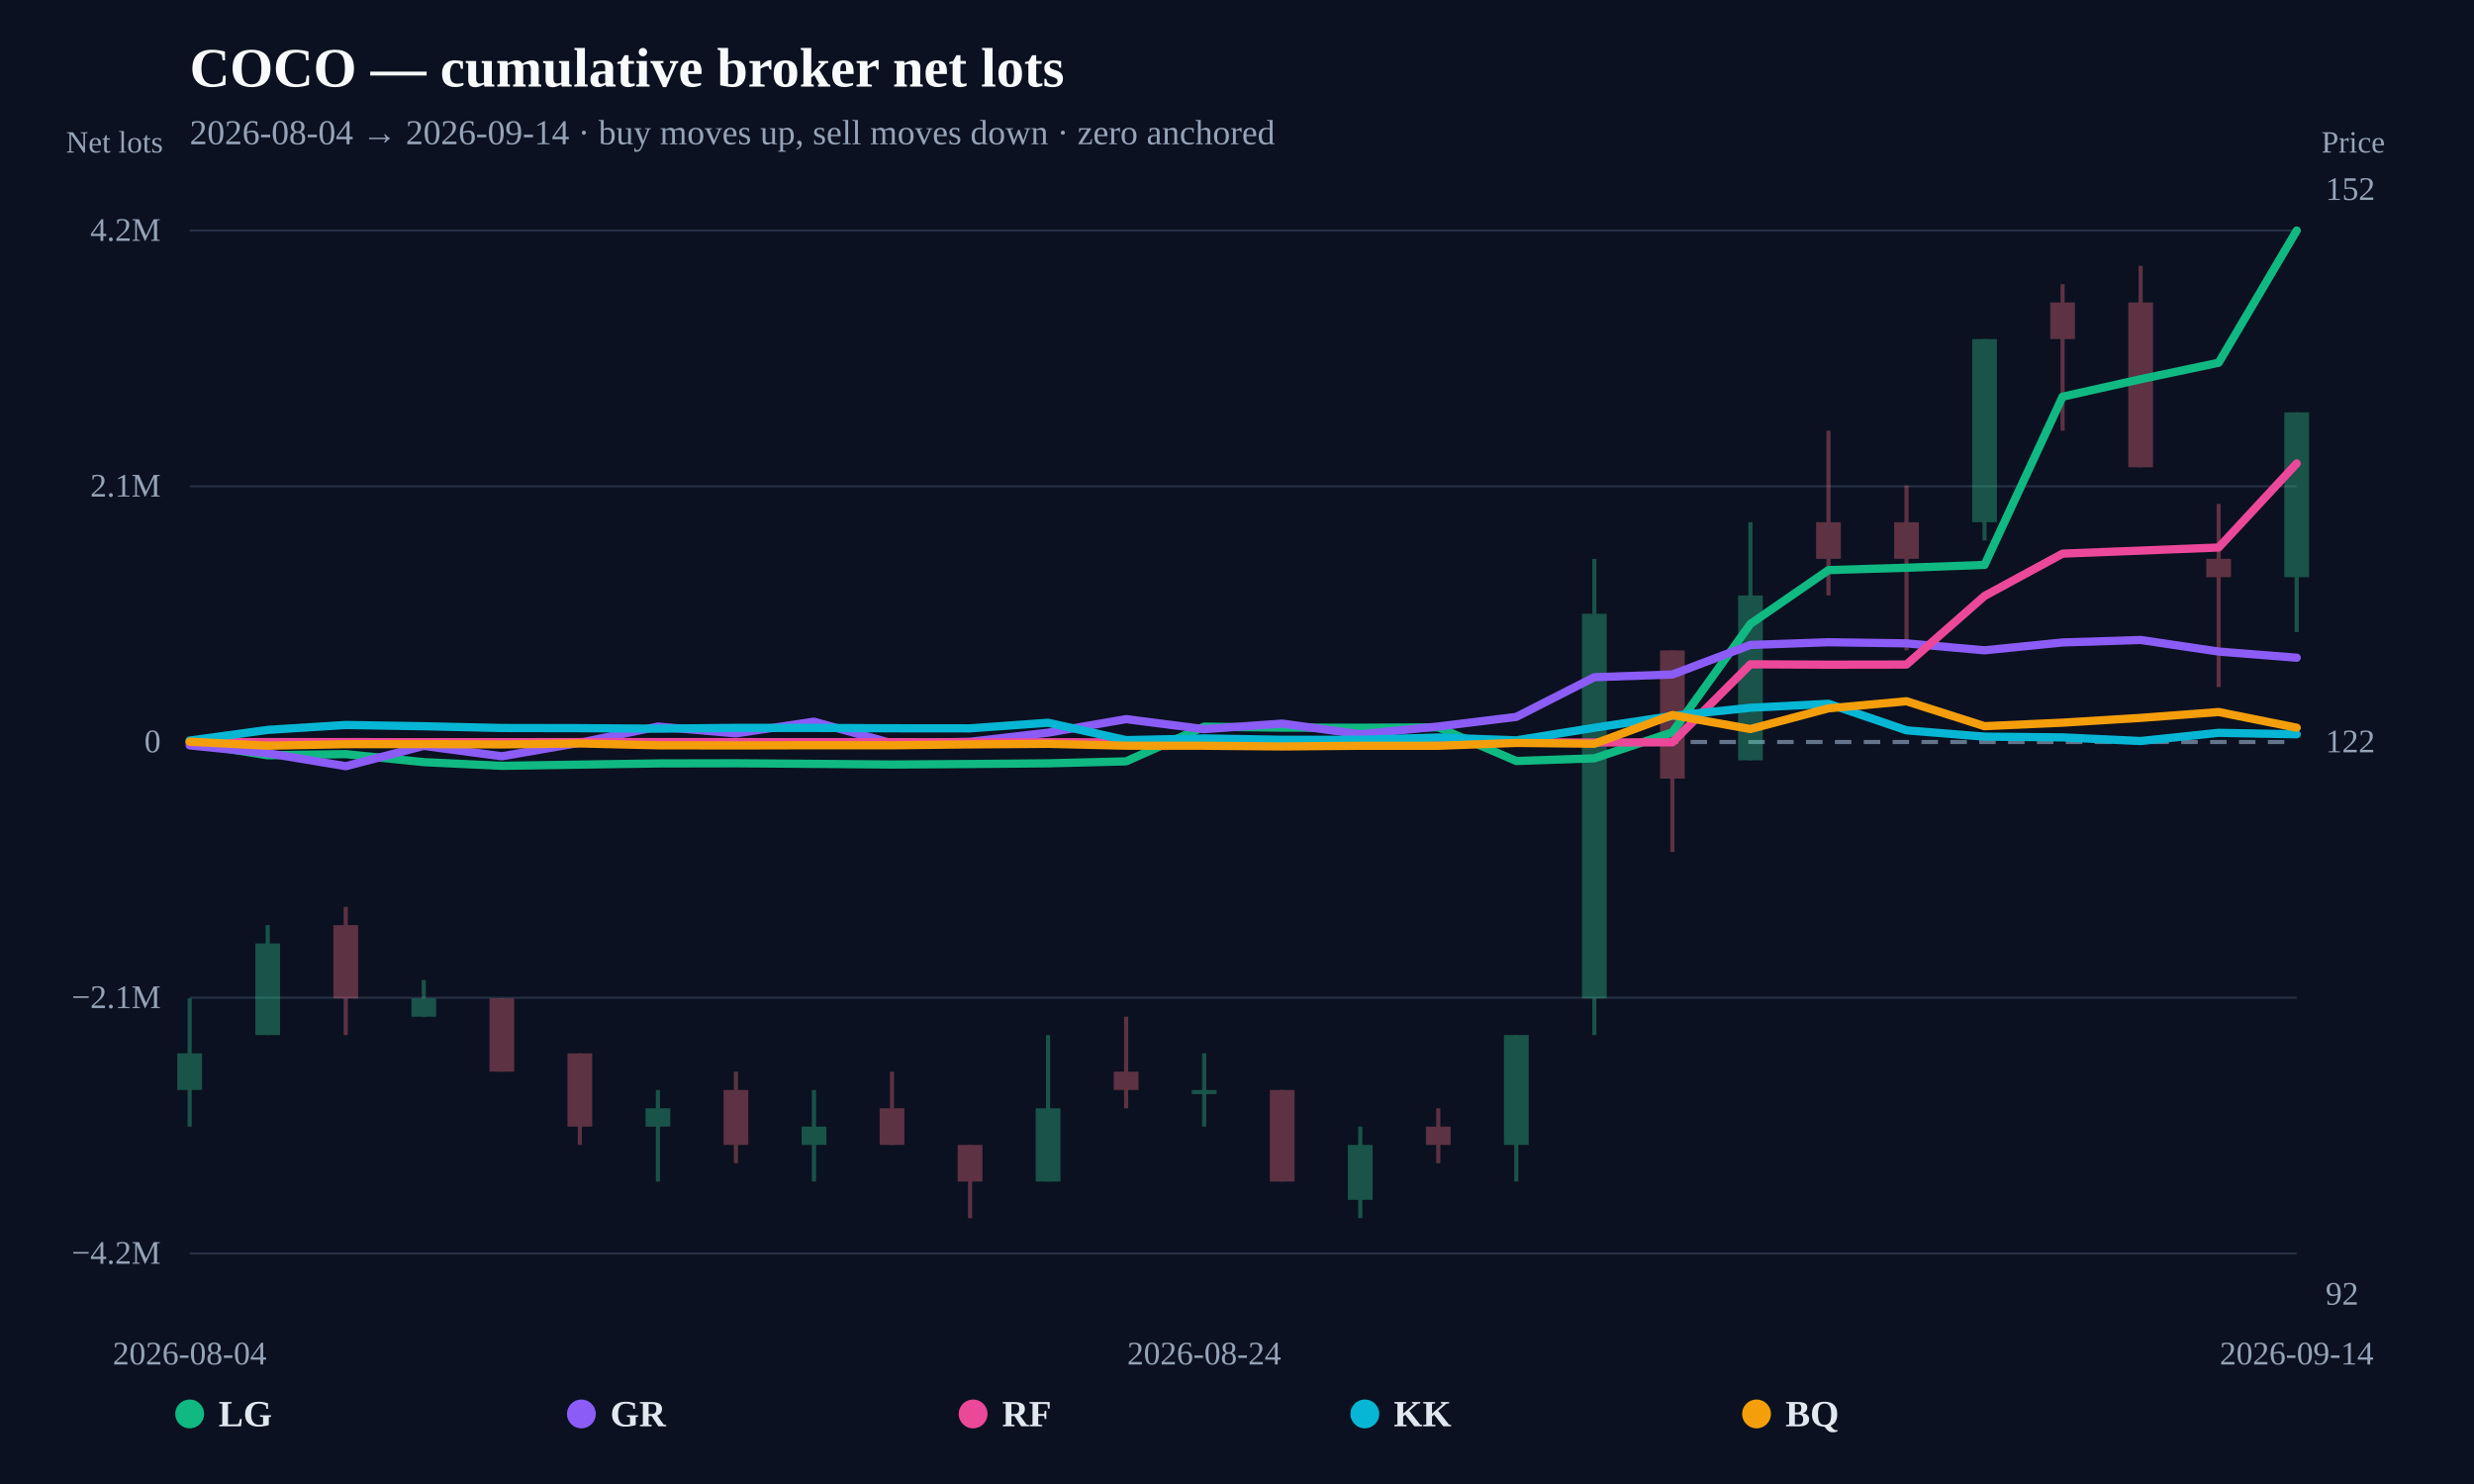
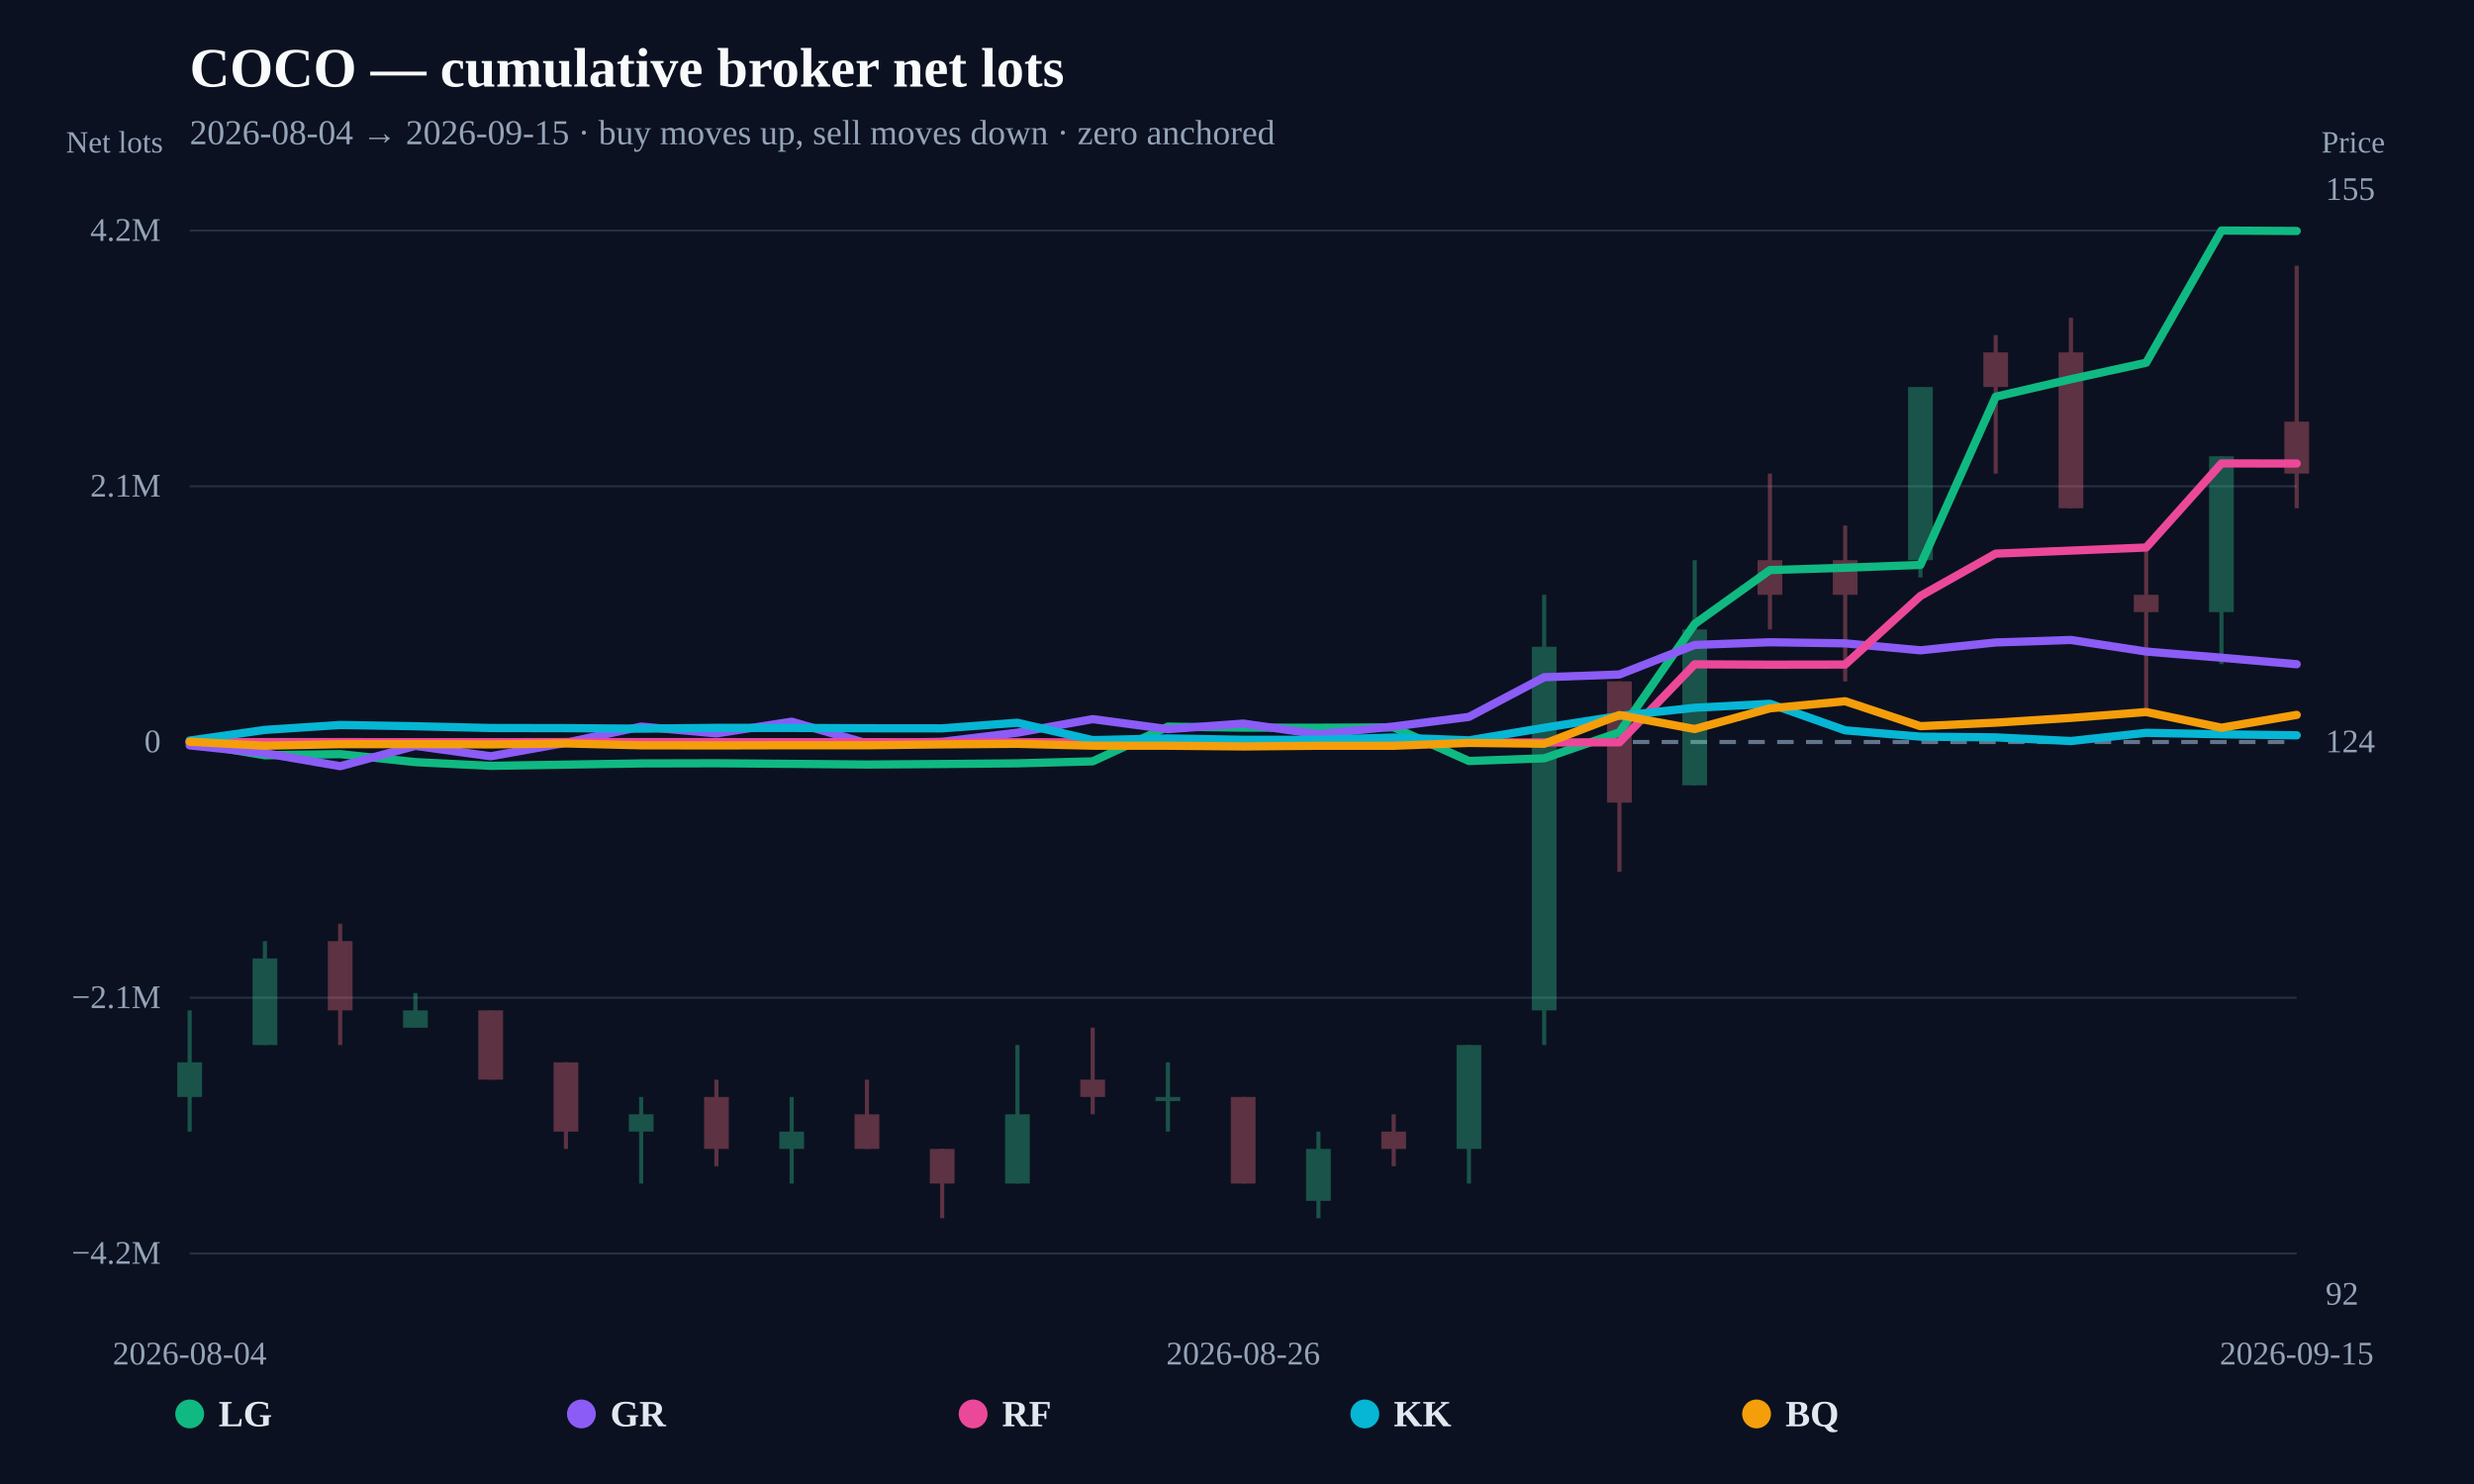
<svg xmlns="http://www.w3.org/2000/svg" width="1200" height="720" viewBox="0 0 1200 720">
  <rect width="100%" height="100%" fill="#0b1120" />
  <text x="92" y="42" fill="#f8fafc" font-size="27" font-weight="800">COCO — cumulative broker net lots</text>
-   <text x="92" y="70" fill="#94a3b8" font-size="17">2026-08-04 → 2026-09-14 · buy moves up, sell moves down · zero anchored</text>
+   <text x="92" y="70" fill="#94a3b8" font-size="17">2026-08-04 → 2026-09-15 · buy moves up, sell moves down · zero anchored</text>
  <line x1="92" y1="608.148" x2="1114" y2="608.148" stroke="#253044" stroke-width="1" />
  <text x="78" y="613.148" text-anchor="end" fill="#94a3b8" font-size="16">−4.2M</text>
  <line x1="92" y1="484.074" x2="1114" y2="484.074" stroke="#253044" stroke-width="1" />
  <text x="78" y="489.074" text-anchor="end" fill="#94a3b8" font-size="16">−2.1M</text>
  <line x1="92" y1="360" x2="1114" y2="360" stroke="#64748b" stroke-width="2" stroke-dasharray="8 6" />
  <text x="78" y="365" text-anchor="end" fill="#94a3b8" font-size="16">0</text>
  <line x1="92" y1="235.926" x2="1114" y2="235.926" stroke="#253044" stroke-width="1" />
  <text x="78" y="240.926" text-anchor="end" fill="#94a3b8" font-size="16">2.1M</text>
  <line x1="92" y1="111.852" x2="1114" y2="111.852" stroke="#253044" stroke-width="1" />
  <text x="78" y="116.852" text-anchor="end" fill="#94a3b8" font-size="16">4.2M</text>
  <g opacity="0.34">
-     <line x1="92" y1="484.403" x2="92" y2="546.605" stroke="#34d399" stroke-width="2" />
-     <rect x="86" y="511.061" width="12" height="17.772" fill="#34d399" />
+     <line x1="92" y1="490.219" x2="92" y2="549.028" stroke="#34d399" stroke-width="2" />
+     <rect x="86" y="515.423" width="12" height="16.803" fill="#34d399" />
  </g>
  <g opacity="0.34">
-     <line x1="129.852" y1="448.859" x2="129.852" y2="502.175" stroke="#34d399" stroke-width="2" />
-     <rect x="123.852" y="457.745" width="12" height="44.43" fill="#34d399" />
+     <line x1="128.5" y1="456.614" x2="128.5" y2="507.022" stroke="#34d399" stroke-width="2" />
+     <rect x="122.5" y="465.016" width="12" height="42.006" fill="#34d399" />
  </g>
  <g opacity="0.34">
-     <line x1="167.704" y1="439.973" x2="167.704" y2="502.175" stroke="#fb7185" stroke-width="2" />
-     <rect x="161.704" y="448.859" width="12" height="35.544" fill="#fb7185" />
+     <line x1="165" y1="448.213" x2="165" y2="507.022" stroke="#fb7185" stroke-width="2" />
+     <rect x="159" y="456.614" width="12" height="33.605" fill="#fb7185" />
  </g>
  <g opacity="0.34">
-     <line x1="205.556" y1="475.517" x2="205.556" y2="493.289" stroke="#34d399" stroke-width="2" />
-     <rect x="199.556" y="484.403" width="12" height="8.886" fill="#34d399" />
+     <line x1="201.5" y1="481.818" x2="201.5" y2="498.621" stroke="#34d399" stroke-width="2" />
+     <rect x="195.5" y="490.219" width="12" height="8.401" fill="#34d399" />
  </g>
  <g opacity="0.34">
-     <line x1="243.407" y1="484.403" x2="243.407" y2="519.947" stroke="#fb7185" stroke-width="2" />
-     <rect x="237.407" y="484.403" width="12" height="35.544" fill="#fb7185" />
+     <line x1="238" y1="490.219" x2="238" y2="523.824" stroke="#fb7185" stroke-width="2" />
+     <rect x="232" y="490.219" width="12" height="33.605" fill="#fb7185" />
  </g>
  <g opacity="0.34">
-     <line x1="281.259" y1="511.061" x2="281.259" y2="555.491" stroke="#fb7185" stroke-width="2" />
-     <rect x="275.259" y="511.061" width="12" height="35.544" fill="#fb7185" />
+     <line x1="274.5" y1="515.423" x2="274.5" y2="557.429" stroke="#fb7185" stroke-width="2" />
+     <rect x="268.5" y="515.423" width="12" height="33.605" fill="#fb7185" />
  </g>
  <g opacity="0.34">
-     <line x1="319.111" y1="528.833" x2="319.111" y2="573.263" stroke="#34d399" stroke-width="2" />
-     <rect x="313.111" y="537.719" width="12" height="8.886" fill="#34d399" />
+     <line x1="311" y1="532.226" x2="311" y2="574.232" stroke="#34d399" stroke-width="2" />
+     <rect x="305" y="540.627" width="12" height="8.401" fill="#34d399" />
  </g>
  <g opacity="0.34">
-     <line x1="356.963" y1="519.947" x2="356.963" y2="564.377" stroke="#fb7185" stroke-width="2" />
-     <rect x="350.963" y="528.833" width="12" height="26.658" fill="#fb7185" />
+     <line x1="347.5" y1="523.824" x2="347.5" y2="565.831" stroke="#fb7185" stroke-width="2" />
+     <rect x="341.5" y="532.226" width="12" height="25.204" fill="#fb7185" />
  </g>
  <g opacity="0.34">
-     <line x1="394.815" y1="528.833" x2="394.815" y2="573.263" stroke="#34d399" stroke-width="2" />
-     <rect x="388.815" y="546.605" width="12" height="8.886" fill="#34d399" />
+     <line x1="384" y1="532.226" x2="384" y2="574.232" stroke="#34d399" stroke-width="2" />
+     <rect x="378" y="549.028" width="12" height="8.401" fill="#34d399" />
  </g>
  <g opacity="0.34">
-     <line x1="432.667" y1="519.947" x2="432.667" y2="555.491" stroke="#fb7185" stroke-width="2" />
-     <rect x="426.667" y="537.719" width="12" height="17.772" fill="#fb7185" />
+     <line x1="420.5" y1="523.824" x2="420.5" y2="557.429" stroke="#fb7185" stroke-width="2" />
+     <rect x="414.5" y="540.627" width="12" height="16.803" fill="#fb7185" />
  </g>
  <g opacity="0.34">
-     <line x1="470.519" y1="555.491" x2="470.519" y2="591.034" stroke="#fb7185" stroke-width="2" />
-     <rect x="464.519" y="555.491" width="12" height="17.772" fill="#fb7185" />
+     <line x1="457" y1="557.429" x2="457" y2="591.034" stroke="#fb7185" stroke-width="2" />
+     <rect x="451" y="557.429" width="12" height="16.803" fill="#fb7185" />
  </g>
  <g opacity="0.34">
-     <line x1="508.37" y1="502.175" x2="508.37" y2="573.263" stroke="#34d399" stroke-width="2" />
-     <rect x="502.37" y="537.719" width="12" height="35.544" fill="#34d399" />
+     <line x1="493.5" y1="507.022" x2="493.5" y2="574.232" stroke="#34d399" stroke-width="2" />
+     <rect x="487.5" y="540.627" width="12" height="33.605" fill="#34d399" />
  </g>
  <g opacity="0.34">
-     <line x1="546.222" y1="493.289" x2="546.222" y2="537.719" stroke="#fb7185" stroke-width="2" />
-     <rect x="540.222" y="519.947" width="12" height="8.886" fill="#fb7185" />
+     <line x1="530" y1="498.621" x2="530" y2="540.627" stroke="#fb7185" stroke-width="2" />
+     <rect x="524" y="523.824" width="12" height="8.401" fill="#fb7185" />
  </g>
  <g opacity="0.34">
-     <line x1="584.074" y1="511.061" x2="584.074" y2="546.605" stroke="#34d399" stroke-width="2" />
-     <rect x="578.074" y="528.833" width="12" height="2" fill="#34d399" />
+     <line x1="566.5" y1="515.423" x2="566.5" y2="549.028" stroke="#34d399" stroke-width="2" />
+     <rect x="560.5" y="532.226" width="12" height="2" fill="#34d399" />
  </g>
  <g opacity="0.34">
-     <line x1="621.926" y1="528.833" x2="621.926" y2="573.263" stroke="#fb7185" stroke-width="2" />
-     <rect x="615.926" y="528.833" width="12" height="44.43" fill="#fb7185" />
+     <line x1="603" y1="532.226" x2="603" y2="574.232" stroke="#fb7185" stroke-width="2" />
+     <rect x="597" y="532.226" width="12" height="42.006" fill="#fb7185" />
  </g>
  <g opacity="0.34">
-     <line x1="659.778" y1="546.605" x2="659.778" y2="591.034" stroke="#34d399" stroke-width="2" />
-     <rect x="653.778" y="555.491" width="12" height="26.658" fill="#34d399" />
+     <line x1="639.5" y1="549.028" x2="639.5" y2="591.034" stroke="#34d399" stroke-width="2" />
+     <rect x="633.5" y="557.429" width="12" height="25.204" fill="#34d399" />
  </g>
  <g opacity="0.34">
-     <line x1="697.63" y1="537.719" x2="697.63" y2="564.377" stroke="#fb7185" stroke-width="2" />
-     <rect x="691.63" y="546.605" width="12" height="8.886" fill="#fb7185" />
+     <line x1="676" y1="540.627" x2="676" y2="565.831" stroke="#fb7185" stroke-width="2" />
+     <rect x="670" y="549.028" width="12" height="8.401" fill="#fb7185" />
  </g>
  <g opacity="0.34">
-     <line x1="735.481" y1="502.175" x2="735.481" y2="573.263" stroke="#34d399" stroke-width="2" />
-     <rect x="729.481" y="502.175" width="12" height="53.316" fill="#34d399" />
+     <line x1="712.5" y1="507.022" x2="712.5" y2="574.232" stroke="#34d399" stroke-width="2" />
+     <rect x="706.5" y="507.022" width="12" height="50.408" fill="#34d399" />
  </g>
  <g opacity="0.34">
-     <line x1="773.333" y1="271.141" x2="773.333" y2="502.175" stroke="#34d399" stroke-width="2" />
-     <rect x="767.333" y="297.798" width="12" height="186.605" fill="#34d399" />
+     <line x1="749" y1="288.589" x2="749" y2="507.022" stroke="#34d399" stroke-width="2" />
+     <rect x="743" y="313.793" width="12" height="176.426" fill="#34d399" />
  </g>
  <g opacity="0.34">
-     <line x1="811.185" y1="315.57" x2="811.185" y2="413.316" stroke="#fb7185" stroke-width="2" />
-     <rect x="805.185" y="315.57" width="12" height="62.202" fill="#fb7185" />
+     <line x1="785.5" y1="330.596" x2="785.5" y2="423.009" stroke="#fb7185" stroke-width="2" />
+     <rect x="779.5" y="330.596" width="12" height="58.809" fill="#fb7185" />
  </g>
  <g opacity="0.34">
-     <line x1="849.037" y1="253.369" x2="849.037" y2="368.886" stroke="#34d399" stroke-width="2" />
-     <rect x="843.037" y="288.912" width="12" height="79.973" fill="#34d399" />
+     <line x1="822" y1="271.787" x2="822" y2="381.003" stroke="#34d399" stroke-width="2" />
+     <rect x="816" y="305.392" width="12" height="75.611" fill="#34d399" />
  </g>
  <g opacity="0.34">
-     <line x1="886.889" y1="208.939" x2="886.889" y2="288.912" stroke="#fb7185" stroke-width="2" />
-     <rect x="880.889" y="253.369" width="12" height="17.772" fill="#fb7185" />
+     <line x1="858.5" y1="229.781" x2="858.5" y2="305.392" stroke="#fb7185" stroke-width="2" />
+     <rect x="852.5" y="271.787" width="12" height="16.803" fill="#fb7185" />
  </g>
  <g opacity="0.34">
-     <line x1="924.741" y1="235.597" x2="924.741" y2="315.57" stroke="#fb7185" stroke-width="2" />
-     <rect x="918.741" y="253.369" width="12" height="17.772" fill="#fb7185" />
+     <line x1="895" y1="254.984" x2="895" y2="330.596" stroke="#fb7185" stroke-width="2" />
+     <rect x="889" y="271.787" width="12" height="16.803" fill="#fb7185" />
  </g>
  <g opacity="0.34">
-     <line x1="962.593" y1="164.509" x2="962.593" y2="262.255" stroke="#34d399" stroke-width="2" />
-     <rect x="956.593" y="164.509" width="12" height="88.859" fill="#34d399" />
+     <line x1="931.5" y1="187.774" x2="931.5" y2="280.188" stroke="#34d399" stroke-width="2" />
+     <rect x="925.5" y="187.774" width="12" height="84.013" fill="#34d399" />
  </g>
  <g opacity="0.34">
-     <line x1="1000.444" y1="137.851" x2="1000.444" y2="208.939" stroke="#fb7185" stroke-width="2" />
-     <rect x="994.444" y="146.737" width="12" height="17.772" fill="#fb7185" />
+     <line x1="968" y1="162.571" x2="968" y2="229.781" stroke="#fb7185" stroke-width="2" />
+     <rect x="962" y="170.972" width="12" height="16.803" fill="#fb7185" />
  </g>
  <g opacity="0.34">
-     <line x1="1038.296" y1="128.966" x2="1038.296" y2="226.711" stroke="#fb7185" stroke-width="2" />
-     <rect x="1032.296" y="146.737" width="12" height="79.973" fill="#fb7185" />
+     <line x1="1004.5" y1="154.169" x2="1004.5" y2="246.583" stroke="#fb7185" stroke-width="2" />
+     <rect x="998.5" y="170.972" width="12" height="75.611" fill="#fb7185" />
  </g>
  <g opacity="0.34">
-     <line x1="1076.148" y1="244.483" x2="1076.148" y2="333.342" stroke="#fb7185" stroke-width="2" />
-     <rect x="1070.148" y="271.141" width="12" height="8.886" fill="#fb7185" />
+     <line x1="1041" y1="263.386" x2="1041" y2="347.398" stroke="#fb7185" stroke-width="2" />
+     <rect x="1035" y="288.589" width="12" height="8.401" fill="#fb7185" />
  </g>
  <g opacity="0.34">
-     <line x1="1114" y1="200.053" x2="1114" y2="306.684" stroke="#34d399" stroke-width="2" />
-     <rect x="1108" y="200.053" width="12" height="79.973" fill="#34d399" />
+     <line x1="1077.5" y1="221.379" x2="1077.5" y2="322.194" stroke="#34d399" stroke-width="2" />
+     <rect x="1071.5" y="221.379" width="12" height="75.611" fill="#34d399" />
  </g>
-   <path d="M92.00,360.37 L129.85,366.44 L167.70,365.88 L205.56,369.77 L243.41,371.56 L281.26,370.97 L319.11,370.40 L356.96,370.32 L394.81,370.60 L432.67,370.93 L470.52,370.68 L508.37,370.35 L546.22,369.39 L584.07,352.55 L621.93,353.04 L659.78,353.07 L697.63,352.90 L735.48,369.22 L773.33,367.92 L811.19,355.29 L849.04,302.71 L886.89,276.59 L924.74,275.45 L962.59,274.08 L1000.44,192.47 L1038.30,183.97 L1076.15,175.98 L1114.00,111.85" fill="none" stroke="#10b981" stroke-width="4" stroke-linejoin="round" stroke-linecap="round" />
-   <path d="M92.00,361.64 L129.85,365.43 L167.70,371.74 L205.56,361.88 L243.41,366.92 L281.26,360.37 L319.11,352.52 L356.96,355.82 L394.81,350.14 L432.67,360.66 L470.52,359.88 L508.37,355.47 L546.22,348.90 L584.07,353.77 L621.93,351.07 L659.78,356.26 L697.63,352.48 L735.48,347.82 L773.33,328.56 L811.19,327.24 L849.04,312.91 L886.89,311.60 L924.74,312.14 L962.59,315.52 L1000.44,311.71 L1038.30,310.50 L1076.15,316.12 L1114.00,319.10" fill="none" stroke="#8b5cf6" stroke-width="4" stroke-linejoin="round" stroke-linecap="round" />
-   <path d="M92.00,360.06 L129.85,360.06 L167.70,360.06 L243.41,360.09 L281.26,360.03 L773.33,360.23 L811.19,360.15 L849.04,322.30 L886.89,322.48 L924.74,322.42 L962.59,289.15 L1000.44,268.61 L1076.15,265.64 L1114.00,224.85" fill="none" stroke="#ec4899" stroke-width="4" stroke-linejoin="round" stroke-linecap="round" />
-   <path d="M92.00,359.31 L129.85,354.13 L167.70,351.74 L205.56,352.35 L243.41,353.21 L281.26,353.28 L319.11,353.53 L356.96,353.14 L394.81,353.17 L432.67,353.34 L470.52,353.38 L508.37,350.66 L546.22,359.09 L584.07,358.26 L621.93,358.93 L659.78,358.91 L697.63,357.82 L735.48,359.20 L773.33,353.10 L811.19,347.34 L849.04,343.38 L886.89,341.46 L924.74,354.34 L962.59,357.40 L1000.44,357.76 L1038.30,359.53 L1076.15,355.54 L1114.00,356.26" fill="none" stroke="#06b6d4" stroke-width="4" stroke-linejoin="round" stroke-linecap="round" />
-   <path d="M92.00,359.84 L129.85,361.80 L167.70,361.06 L205.56,361.00 L243.41,361.17 L281.26,360.71 L319.11,361.60 L356.96,361.66 L394.81,361.57 L432.67,361.59 L470.52,361.16 L508.37,360.89 L546.22,361.79 L584.07,361.82 L621.93,362.15 L659.78,361.83 L697.63,361.83 L735.48,360.44 L773.33,360.85 L811.19,346.92 L849.04,353.71 L886.89,343.67 L924.74,340.23 L962.59,352.32 L1000.44,350.62 L1038.30,348.31 L1076.15,345.46 L1114.00,353.06" fill="none" stroke="#f59e0b" stroke-width="4" stroke-linejoin="round" stroke-linecap="round" />
+   <g opacity="0.34">
+     <line x1="1114" y1="128.966" x2="1114" y2="246.583" stroke="#fb7185" stroke-width="2" />
+     <rect x="1108" y="204.577" width="12" height="25.204" fill="#fb7185" />
+   </g>
+   <path d="M92.00,360.37 L128.50,366.44 L165.00,365.88 L201.50,369.77 L238.00,371.56 L274.50,370.97 L311.00,370.40 L347.50,370.32 L384.00,370.60 L420.50,370.93 L457.00,370.68 L493.50,370.35 L530.00,369.39 L566.50,352.55 L603.00,353.04 L639.50,353.07 L676.00,352.90 L712.50,369.22 L749.00,367.92 L785.50,355.29 L822.00,302.71 L858.50,276.59 L895.00,275.45 L931.50,274.08 L968.00,192.47 L1004.50,183.97 L1041.00,175.98 L1077.50,111.85 L1114.00,112.07" fill="none" stroke="#10b981" stroke-width="4" stroke-linejoin="round" stroke-linecap="round" />
+   <path d="M92.00,361.64 L128.50,365.43 L165.00,371.74 L201.50,361.88 L238.00,366.92 L274.50,360.37 L311.00,352.52 L347.50,355.82 L384.00,350.14 L420.50,360.66 L457.00,359.88 L493.50,355.47 L530.00,348.90 L566.50,353.77 L603.00,351.07 L639.50,356.26 L676.00,352.48 L712.50,347.82 L749.00,328.56 L785.50,327.24 L822.00,312.91 L858.50,311.60 L895.00,312.14 L931.50,315.52 L968.00,311.71 L1004.50,310.50 L1041.00,316.12 L1077.50,319.10 L1114.00,322.26" fill="none" stroke="#8b5cf6" stroke-width="4" stroke-linejoin="round" stroke-linecap="round" />
+   <path d="M92.00,360.06 L128.50,360.06 L165.00,360.06 L238.00,360.09 L274.50,360.03 L749.00,360.23 L785.50,360.15 L822.00,322.30 L858.50,322.48 L895.00,322.42 L931.50,289.15 L968.00,268.61 L1041.00,265.64 L1077.50,224.85 L1114.00,224.88" fill="none" stroke="#ec4899" stroke-width="4" stroke-linejoin="round" stroke-linecap="round" />
+   <path d="M92.00,359.31 L128.50,354.13 L165.00,351.74 L201.50,352.35 L238.00,353.21 L274.50,353.28 L311.00,353.53 L347.50,353.14 L384.00,353.17 L420.50,353.34 L457.00,353.38 L493.50,350.66 L530.00,359.09 L566.50,358.26 L603.00,358.93 L639.50,358.91 L676.00,357.82 L712.50,359.20 L749.00,353.10 L785.50,347.34 L822.00,343.38 L858.50,341.46 L895.00,354.34 L931.50,357.40 L968.00,357.76 L1004.50,359.53 L1041.00,355.54 L1077.50,356.26 L1114.00,356.75" fill="none" stroke="#06b6d4" stroke-width="4" stroke-linejoin="round" stroke-linecap="round" />
+   <path d="M92.00,359.84 L128.50,361.80 L165.00,361.06 L201.50,361.00 L238.00,361.17 L274.50,360.71 L311.00,361.60 L347.50,361.66 L384.00,361.57 L420.50,361.59 L457.00,361.16 L493.50,360.89 L530.00,361.79 L566.50,361.82 L603.00,362.15 L639.50,361.83 L676.00,361.83 L712.50,360.44 L749.00,360.85 L785.50,346.92 L822.00,353.71 L858.50,343.67 L895.00,340.23 L931.50,352.32 L968.00,350.62 L1004.50,348.31 L1041.00,345.46 L1077.50,353.06 L1114.00,346.85" fill="none" stroke="#f59e0b" stroke-width="4" stroke-linejoin="round" stroke-linecap="round" />
  <text x="92" y="662" text-anchor="middle" fill="#94a3b8" font-size="16">2026-08-04</text>
-   <text x="584.074" y="662" text-anchor="middle" fill="#94a3b8" font-size="16">2026-08-24</text>
-   <text x="1114" y="662" text-anchor="middle" fill="#94a3b8" font-size="16">2026-09-14</text>
+   <text x="603" y="662" text-anchor="middle" fill="#94a3b8" font-size="16">2026-08-26</text>
+   <text x="1114" y="662" text-anchor="middle" fill="#94a3b8" font-size="16">2026-09-15</text>
  <text x="1128" y="633" fill="#94a3b8" font-size="16">92</text>
-   <text x="1128" y="365" fill="#94a3b8" font-size="16">122</text>
-   <text x="1128" y="97" fill="#94a3b8" font-size="16">152</text>
+   <text x="1128" y="365" fill="#94a3b8" font-size="16">124</text>
+   <text x="1128" y="97" fill="#94a3b8" font-size="16">155</text>
  <text x="32" y="74" fill="#94a3b8" font-size="15">Net lots</text>
  <text x="1126" y="74" fill="#94a3b8" font-size="15">Price</text>
  <g>
    <circle cx="92" cy="686" r="7" fill="#10b981" />
    <text x="106" y="692" fill="#e2e8f0" font-size="18" font-weight="700">LG</text>
  </g>
  <g>
    <circle cx="282" cy="686" r="7" fill="#8b5cf6" />
    <text x="296" y="692" fill="#e2e8f0" font-size="18" font-weight="700">GR</text>
  </g>
  <g>
    <circle cx="472" cy="686" r="7" fill="#ec4899" />
    <text x="486" y="692" fill="#e2e8f0" font-size="18" font-weight="700">RF</text>
  </g>
  <g>
    <circle cx="662" cy="686" r="7" fill="#06b6d4" />
    <text x="676" y="692" fill="#e2e8f0" font-size="18" font-weight="700">KK</text>
  </g>
  <g>
    <circle cx="852" cy="686" r="7" fill="#f59e0b" />
    <text x="866" y="692" fill="#e2e8f0" font-size="18" font-weight="700">BQ</text>
  </g>
</svg>
